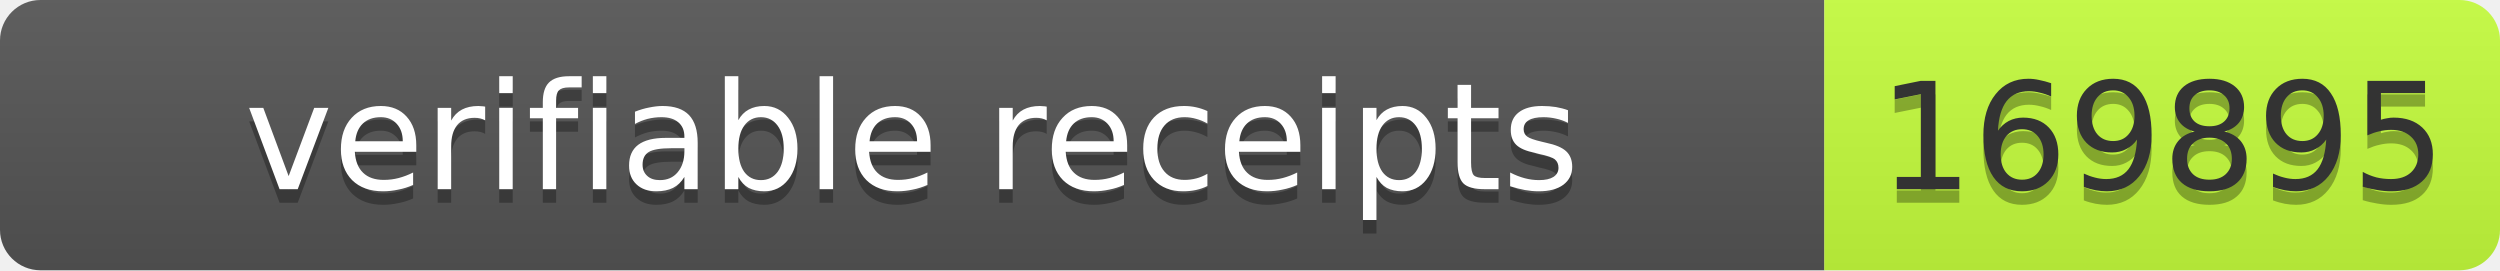
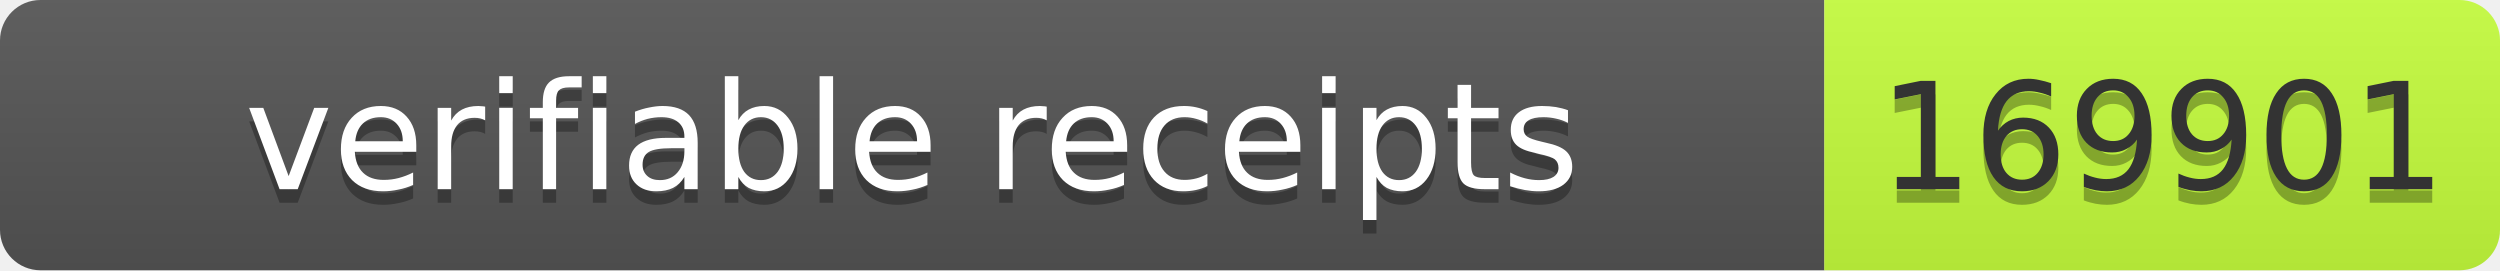
- <svg xmlns="http://www.w3.org/2000/svg" width="185" height="20" role="img" aria-label="verifiable receipts: 169895">
+ <svg xmlns="http://www.w3.org/2000/svg" width="185" height="20" role="img" aria-label="verifiable receipts: 169901">
  <linearGradient id="s" x2="0" y2="100%">
    <stop offset="0" stop-color="#bbb" stop-opacity=".1" />
    <stop offset="1" stop-opacity=".1" />
  </linearGradient>
  <clipPath id="r">
    <rect width="185" height="20" rx="3" fill="#fff" />
  </clipPath>
  <g clip-path="url(#r)">
    <rect width="135" height="20" fill="#555" />
    <rect x="135" width="50" height="20" fill="#c6ff3d" />
    <rect width="185" height="20" fill="url(#s)" />
  </g>
  <g font-family="Verdana,Geneva,DejaVu Sans,sans-serif" font-size="11">
    <text x="67.5" y="15" fill="#010101" fill-opacity=".3" text-anchor="middle" textLength="125">verifiable receipts</text>
    <text x="67.5" y="14" fill="#fff" text-anchor="middle" textLength="125">verifiable receipts</text>
-     <text x="160" y="15" fill="#010101" fill-opacity=".3" text-anchor="middle" textLength="40">169895</text>
-     <text x="160" y="14" fill="#333" text-anchor="middle" textLength="40">169895</text>
+     <text x="160" y="15" fill="#010101" fill-opacity=".3" text-anchor="middle" textLength="40">169901</text>
+     <text x="160" y="14" fill="#333" text-anchor="middle" textLength="40">169901</text>
  </g>
</svg>
